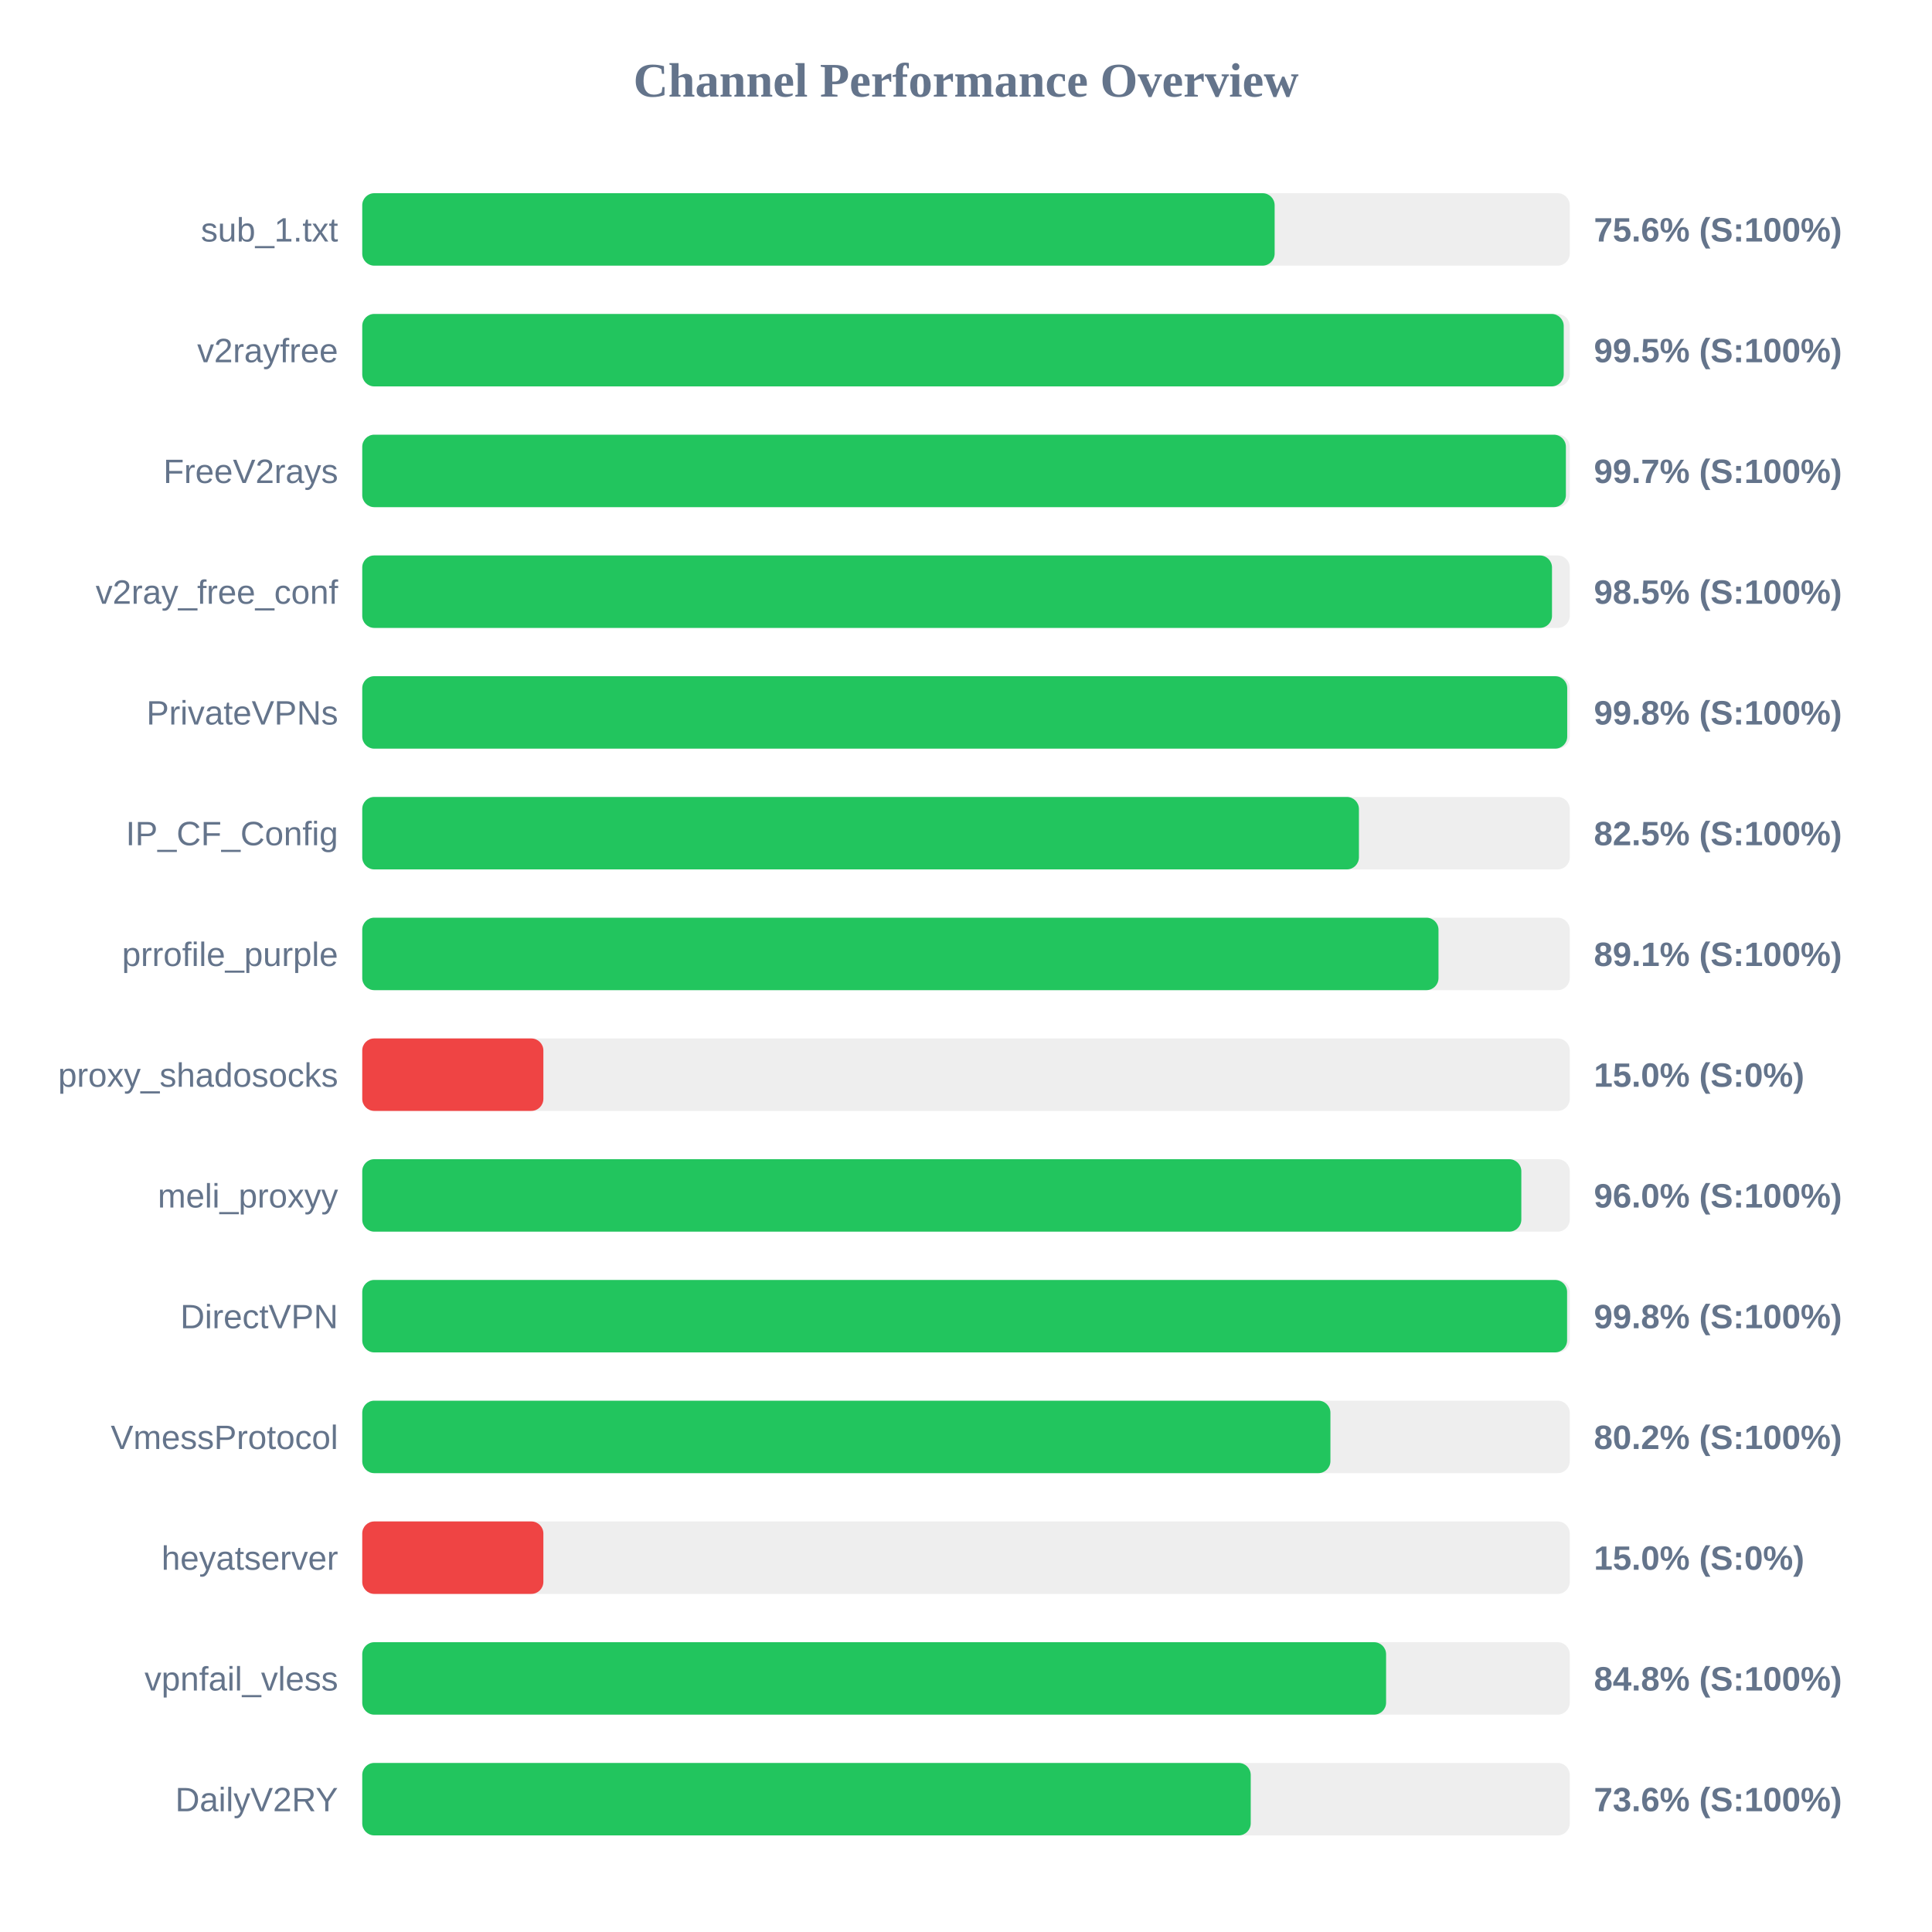
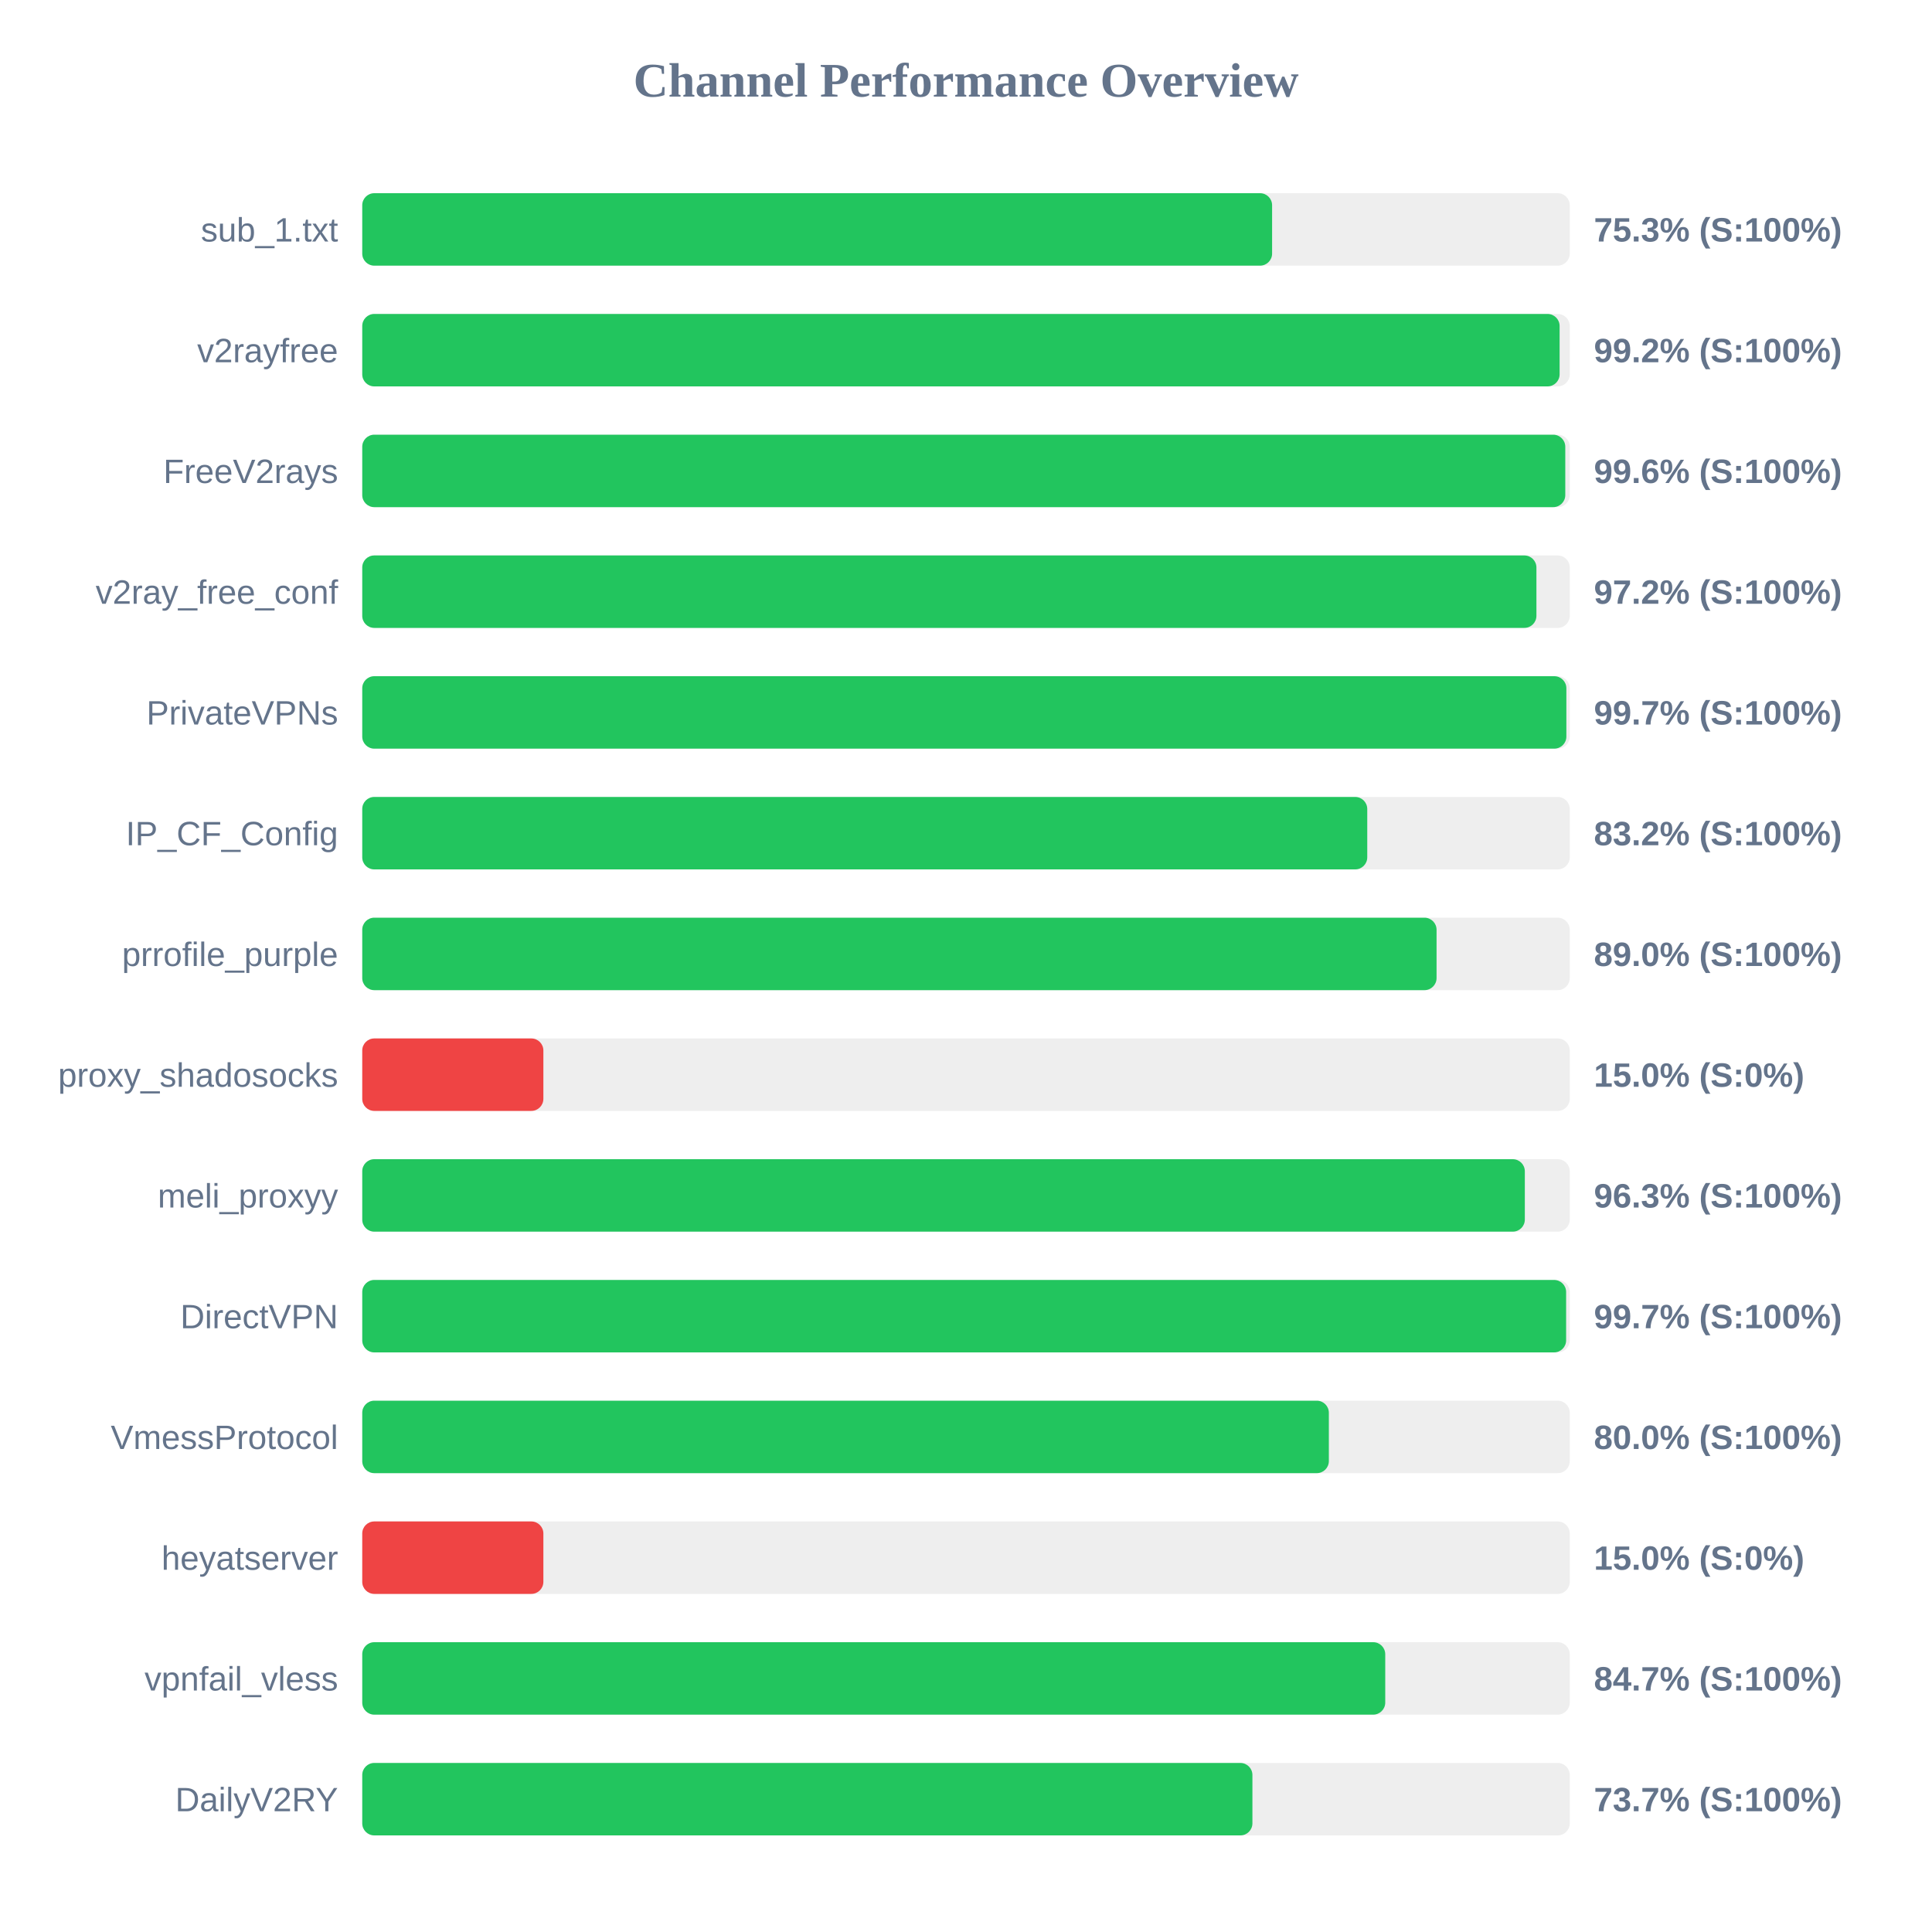
<svg xmlns="http://www.w3.org/2000/svg" width="800" height="800" version="1.1">
  <style>
        .row { font: 14px Arial; fill: #64748b; }
        .score { font: bold 14px Arial; fill: #64748b; }
    </style>
  <text x="400" y="40" text-anchor="middle" font-size="20px" font-weight="bold" fill="#64748b">Channel Performance Overview</text>
  <rect x="150" y="80" width="500" height="30" fill="#eee" rx="5" />
-   <rect x="150" y="80" width="377.8" height="30" fill="#22c55e" rx="5" />
+   <rect x="150" y="80" width="376.75" height="30" fill="#22c55e" rx="5" />
  <text x="140" y="100" text-anchor="end" class="row">sub_1.txt</text>
-   <text x="660" y="100" text-anchor="start" class="score">75.6% (S:100%)</text>
+   <text x="660" y="100" text-anchor="start" class="score">75.3% (S:100%)</text>
  <rect x="150" y="130" width="500" height="30" fill="#eee" rx="5" />
-   <rect x="150" y="130" width="497.5" height="30" fill="#22c55e" rx="5" />
+   <rect x="150" y="130" width="495.8" height="30" fill="#22c55e" rx="5" />
  <text x="140" y="150" text-anchor="end" class="row">v2rayfree</text>
-   <text x="660" y="150" text-anchor="start" class="score">99.5% (S:100%)</text>
+   <text x="660" y="150" text-anchor="start" class="score">99.2% (S:100%)</text>
  <rect x="150" y="180" width="500" height="30" fill="#eee" rx="5" />
-   <rect x="150" y="180" width="498.4" height="30" fill="#22c55e" rx="5" />
+   <rect x="150" y="180" width="498.15" height="30" fill="#22c55e" rx="5" />
  <text x="140" y="200" text-anchor="end" class="row">FreeV2rays</text>
-   <text x="660" y="200" text-anchor="start" class="score">99.7% (S:100%)</text>
+   <text x="660" y="200" text-anchor="start" class="score">99.6% (S:100%)</text>
  <rect x="150" y="230" width="500" height="30" fill="#eee" rx="5" />
-   <rect x="150" y="230" width="492.65" height="30" fill="#22c55e" rx="5" />
+   <rect x="150" y="230" width="486.2" height="30" fill="#22c55e" rx="5" />
  <text x="140" y="250" text-anchor="end" class="row">v2ray_free_conf</text>
-   <text x="660" y="250" text-anchor="start" class="score">98.5% (S:100%)</text>
+   <text x="660" y="250" text-anchor="start" class="score">97.2% (S:100%)</text>
  <rect x="150" y="280" width="500" height="30" fill="#eee" rx="5" />
-   <rect x="150" y="280" width="498.95" height="30" fill="#22c55e" rx="5" />
+   <rect x="150" y="280" width="498.6" height="30" fill="#22c55e" rx="5" />
  <text x="140" y="300" text-anchor="end" class="row">PrivateVPNs</text>
-   <text x="660" y="300" text-anchor="start" class="score">99.8% (S:100%)</text>
+   <text x="660" y="300" text-anchor="start" class="score">99.7% (S:100%)</text>
  <rect x="150" y="330" width="500" height="30" fill="#eee" rx="5" />
-   <rect x="150" y="330" width="412.7" height="30" fill="#22c55e" rx="5" />
+   <rect x="150" y="330" width="416.15" height="30" fill="#22c55e" rx="5" />
  <text x="140" y="350" text-anchor="end" class="row">IP_CF_Config</text>
-   <text x="660" y="350" text-anchor="start" class="score">82.5% (S:100%)</text>
+   <text x="660" y="350" text-anchor="start" class="score">83.2% (S:100%)</text>
  <rect x="150" y="380" width="500" height="30" fill="#eee" rx="5" />
-   <rect x="150" y="380" width="445.65" height="30" fill="#22c55e" rx="5" />
+   <rect x="150" y="380" width="444.85" height="30" fill="#22c55e" rx="5" />
  <text x="140" y="400" text-anchor="end" class="row">prrofile_purple</text>
-   <text x="660" y="400" text-anchor="start" class="score">89.1% (S:100%)</text>
+   <text x="660" y="400" text-anchor="start" class="score">89.0% (S:100%)</text>
  <rect x="150" y="430" width="500" height="30" fill="#eee" rx="5" />
  <rect x="150" y="430" width="75.0" height="30" fill="#ef4444" rx="5" />
  <text x="140" y="450" text-anchor="end" class="row">proxy_shadosocks</text>
  <text x="660" y="450" text-anchor="start" class="score">15.0% (S:0%)</text>
  <rect x="150" y="480" width="500" height="30" fill="#eee" rx="5" />
-   <rect x="150" y="480" width="479.95" height="30" fill="#22c55e" rx="5" />
+   <rect x="150" y="480" width="481.4" height="30" fill="#22c55e" rx="5" />
  <text x="140" y="500" text-anchor="end" class="row">meli_proxyy</text>
-   <text x="660" y="500" text-anchor="start" class="score">96.0% (S:100%)</text>
+   <text x="660" y="500" text-anchor="start" class="score">96.3% (S:100%)</text>
  <rect x="150" y="530" width="500" height="30" fill="#eee" rx="5" />
-   <rect x="150" y="530" width="498.9" height="30" fill="#22c55e" rx="5" />
+   <rect x="150" y="530" width="498.5" height="30" fill="#22c55e" rx="5" />
  <text x="140" y="550" text-anchor="end" class="row">DirectVPN</text>
-   <text x="660" y="550" text-anchor="start" class="score">99.8% (S:100%)</text>
+   <text x="660" y="550" text-anchor="start" class="score">99.7% (S:100%)</text>
  <rect x="150" y="580" width="500" height="30" fill="#eee" rx="5" />
-   <rect x="150" y="580" width="400.9" height="30" fill="#22c55e" rx="5" />
+   <rect x="150" y="580" width="400.25" height="30" fill="#22c55e" rx="5" />
  <text x="140" y="600" text-anchor="end" class="row">VmessProtocol</text>
-   <text x="660" y="600" text-anchor="start" class="score">80.2% (S:100%)</text>
+   <text x="660" y="600" text-anchor="start" class="score">80.0% (S:100%)</text>
  <rect x="150" y="630" width="500" height="30" fill="#eee" rx="5" />
  <rect x="150" y="630" width="75.0" height="30" fill="#ef4444" rx="5" />
  <text x="140" y="650" text-anchor="end" class="row">heyatserver</text>
  <text x="660" y="650" text-anchor="start" class="score">15.0% (S:0%)</text>
  <rect x="150" y="680" width="500" height="30" fill="#eee" rx="5" />
-   <rect x="150" y="680" width="423.95" height="30" fill="#22c55e" rx="5" />
+   <rect x="150" y="680" width="423.6" height="30" fill="#22c55e" rx="5" />
  <text x="140" y="700" text-anchor="end" class="row">vpnfail_vless</text>
-   <text x="660" y="700" text-anchor="start" class="score">84.8% (S:100%)</text>
+   <text x="660" y="700" text-anchor="start" class="score">84.7% (S:100%)</text>
  <rect x="150" y="730" width="500" height="30" fill="#eee" rx="5" />
-   <rect x="150" y="730" width="367.9" height="30" fill="#22c55e" rx="5" />
+   <rect x="150" y="730" width="368.6" height="30" fill="#22c55e" rx="5" />
  <text x="140" y="750" text-anchor="end" class="row">DailyV2RY</text>
-   <text x="660" y="750" text-anchor="start" class="score">73.6% (S:100%)</text>
+   <text x="660" y="750" text-anchor="start" class="score">73.7% (S:100%)</text>
</svg>
